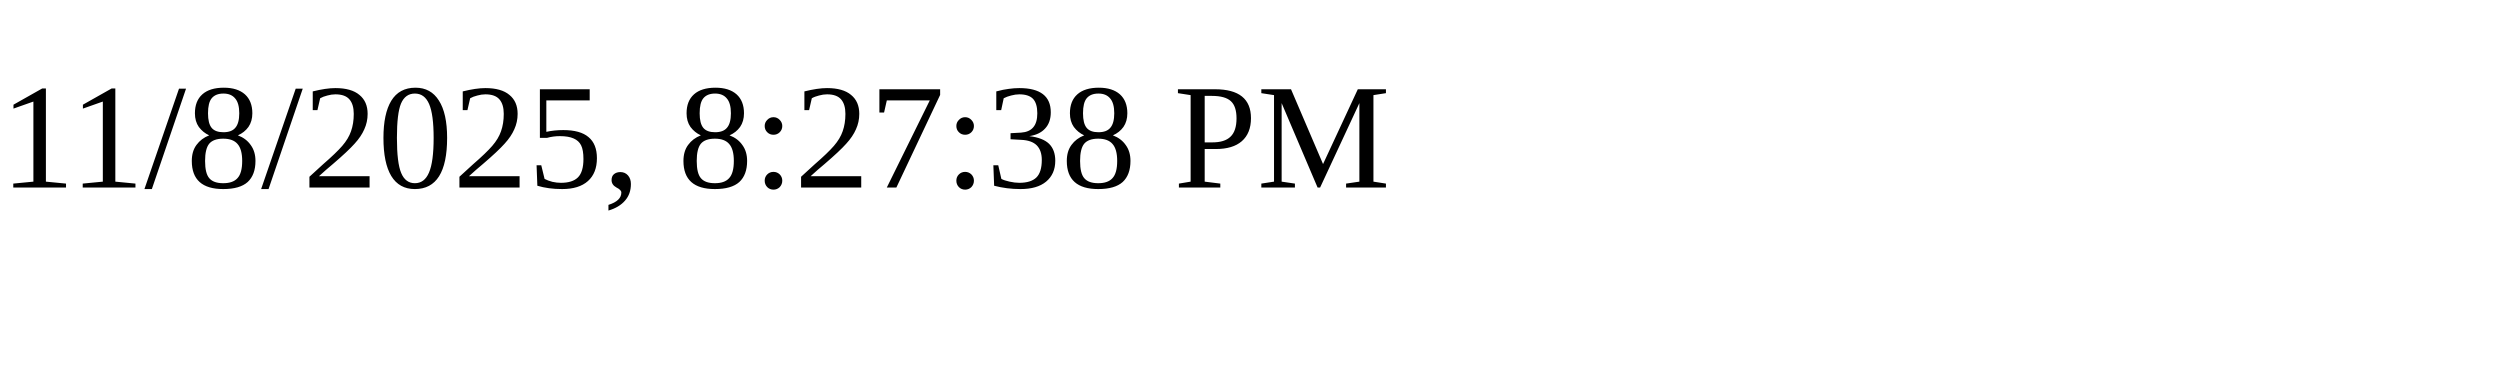
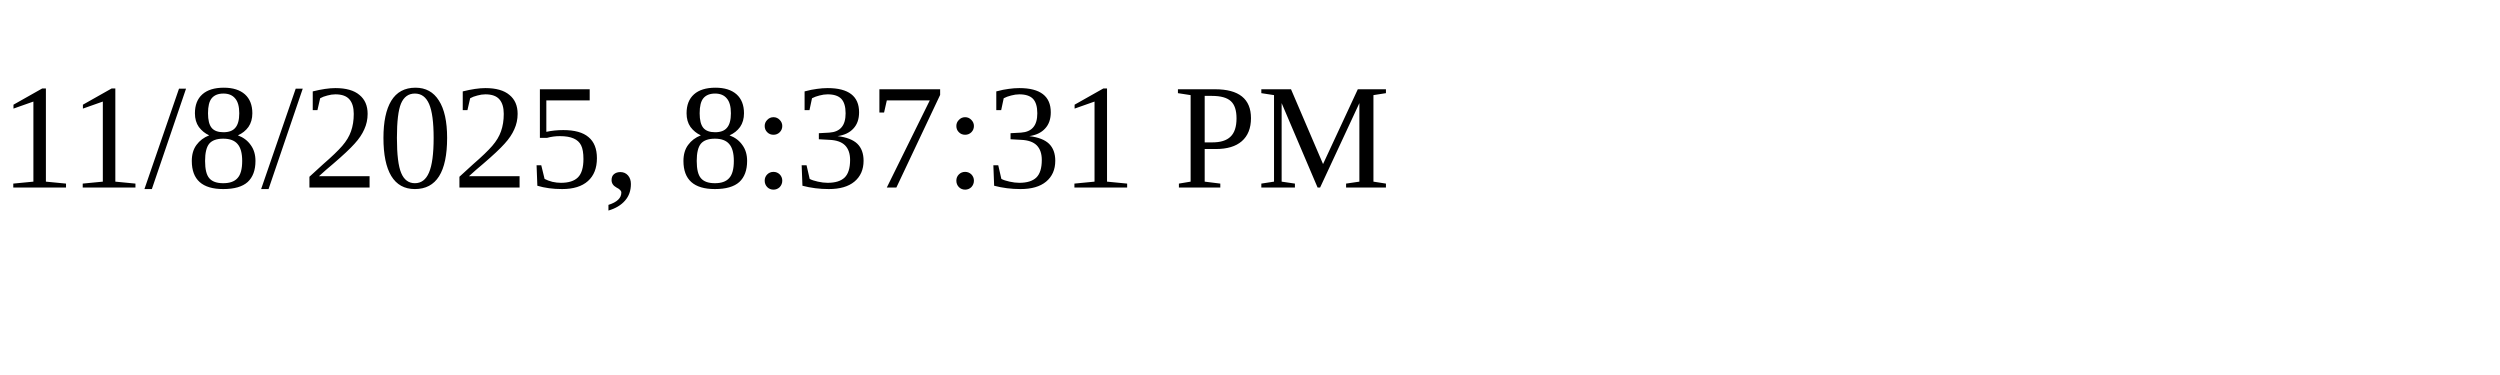
<svg xmlns="http://www.w3.org/2000/svg" height="30" width="200">
-   <text x="0" y="15">11/8/2025, 8:27:38 PM</text>
+   <text x="0" y="15">11/8/2025, 8:37:31 PM</text>
</svg>
